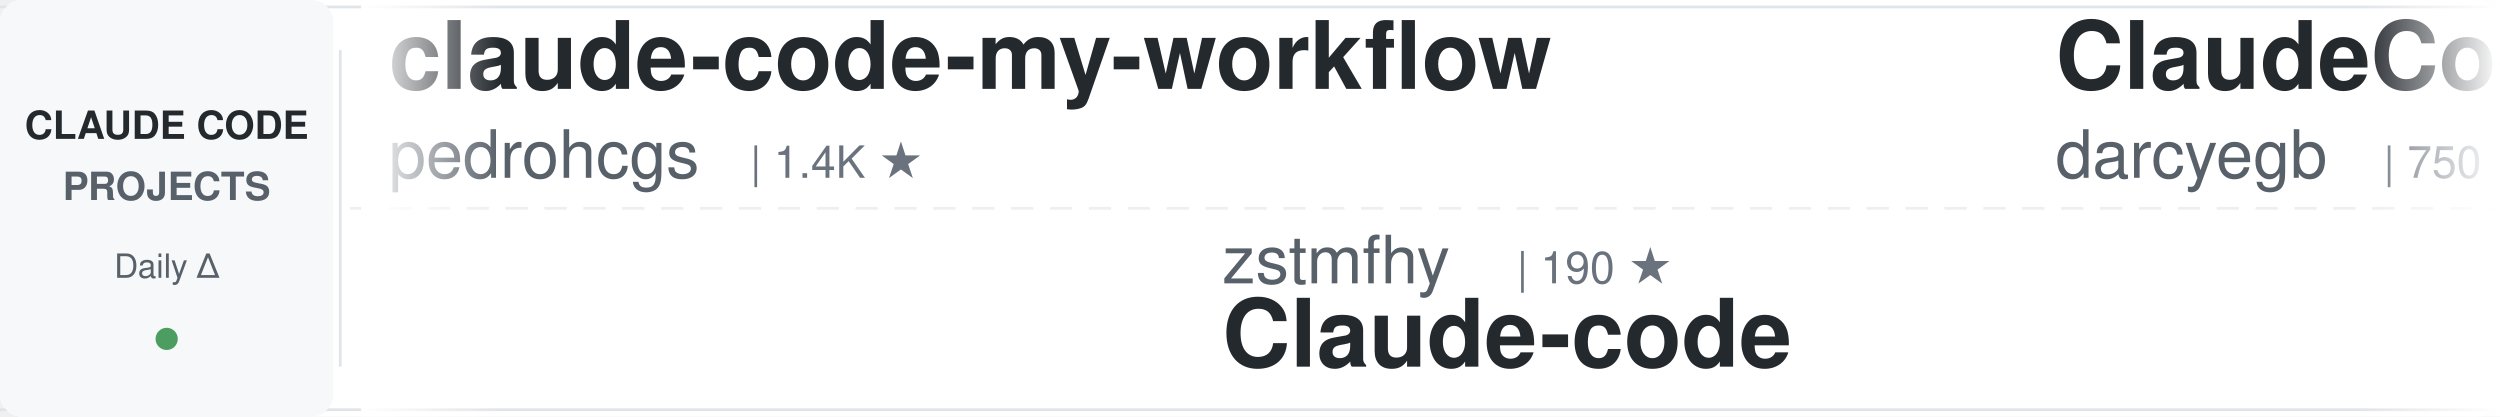
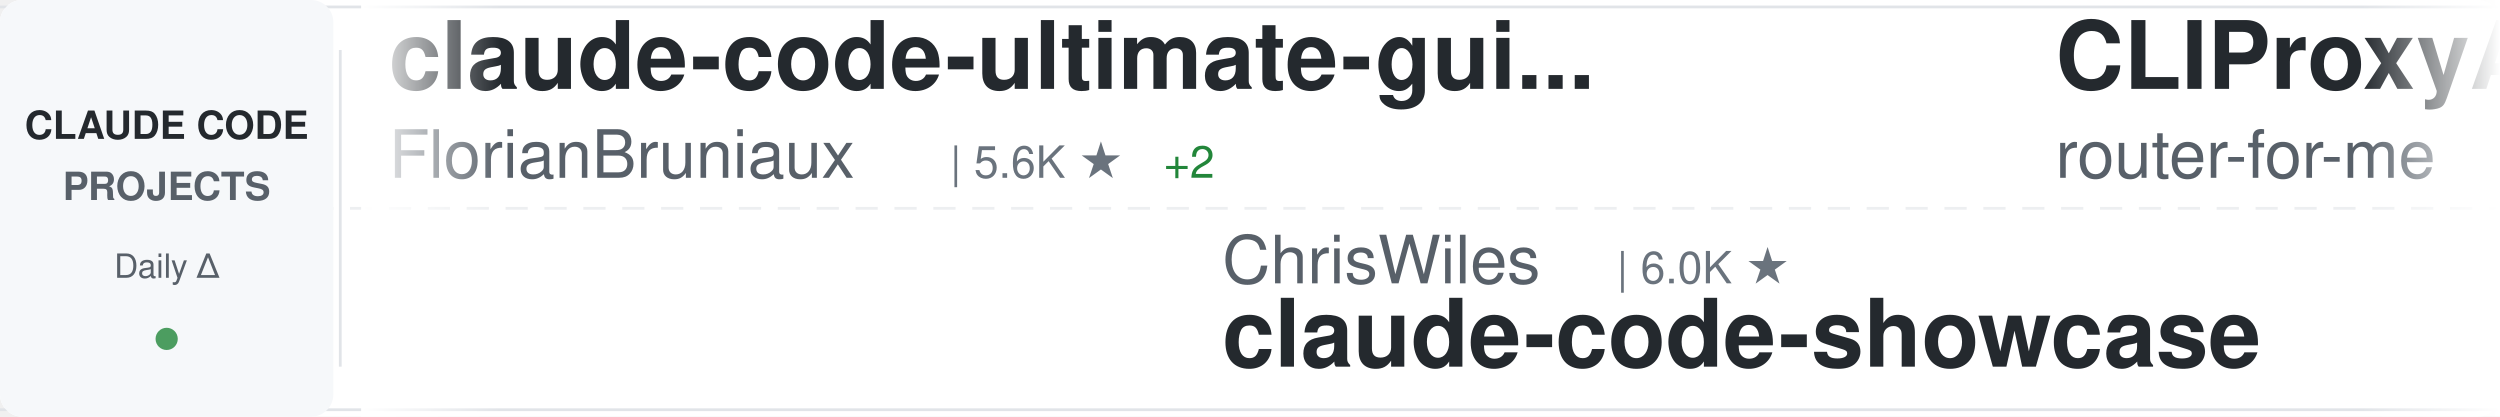
<svg xmlns="http://www.w3.org/2000/svg" width="900" height="150">
  <defs>
    <linearGradient id="awesomeLeftFade" x1="0%" y1="0%" x2="100%" y2="0%">
      <stop offset="0%" style="stop-color:#ffffff;stop-opacity:1" />
      <stop offset="100%" style="stop-color:#ffffff;stop-opacity:0" />
    </linearGradient>
    <linearGradient id="awesomeRightFade" x1="0%" y1="0%" x2="100%" y2="0%">
      <stop offset="0%" style="stop-color:#ffffff;stop-opacity:0" />
      <stop offset="100%" style="stop-color:#ffffff;stop-opacity:1" />
    </linearGradient>
  </defs>
  <rect width="900" height="150" fill="#ffffff" rx="8" />
  <rect x="0" y="2" width="900" height="1" fill="#e1e4e8" />
  <rect x="0" y="147" width="900" height="1" fill="#e1e4e8" />
  <line x1="0" y1="75" x2="900" y2="75" stroke="#e1e4e8" stroke-width="1" stroke-dasharray="8 6" opacity="0.6" />
  <rect x="0" y="0" width="120" height="150" fill="#f6f8fa" rx="8" />
  <text x="60" y="50" font-family="-apple-system, BlinkMacSystemFont, 'Segoe UI', Helvetica, Arial, sans-serif" font-size="14" font-weight="600" fill="#24292e" text-anchor="middle">CLAUDE CODE</text>
  <text x="60" y="72" font-family="-apple-system, BlinkMacSystemFont, 'Segoe UI', Helvetica, Arial, sans-serif" font-size="14" font-weight="600" fill="#586069" text-anchor="middle">PROJECTS</text>
  <text x="60" y="100" font-family="-apple-system, BlinkMacSystemFont, 'Segoe UI', Helvetica, Arial, sans-serif" font-size="12" font-weight="500" fill="#586069" text-anchor="middle">Daily Δ</text>
  <circle cx="60" cy="122" r="4" fill="#22863a" opacity="0.8" />
  <rect x="122" y="18" width="1" height="114" fill="#e1e4e8" />
  <clipPath id="awesomeTickerClip">
    <rect x="130" y="0" width="770" height="150" />
  </clipPath>
  <g clip-path="url(#awesomeTickerClip)">
    <g id="awesomeTickerItems">
      <animateTransform attributeName="transform" attributeType="XML" type="translate" from="0 0" to="-3000 0" dur="54s" repeatCount="indefinite" />
      <g transform="translate(0, 0)">
-         <text x="140" y="32" font-family="-apple-system, BlinkMacSystemFont, 'Segoe UI', Helvetica, Arial, sans-serif" font-size="34" font-weight="600" fill="#24292e">claude-code-my-workflow</text>
-         <text x="140" y="64" font-family="-apple-system, BlinkMacSystemFont, 'Segoe UI', Helvetica, Arial, sans-serif" font-size="24" font-weight="400" fill="#586069">pedrohcgs</text>
-         <text x="270" y="64" font-family="-apple-system, BlinkMacSystemFont, 'Segoe UI', Helvetica, Arial, sans-serif" font-size="16" font-weight="500" fill="#6a737d">| 1.4K ★</text>
+         <text x="140" y="32" font-family="-apple-system, BlinkMacSystemFont, 'Segoe UI', Helvetica, Arial, sans-serif" font-size="34" font-weight="600" fill="#24292e">claude-code-ultimate-gui...</text>
+         <text x="140" y="64" font-family="-apple-system, BlinkMacSystemFont, 'Segoe UI', Helvetica, Arial, sans-serif" font-size="24" font-weight="400" fill="#586069">FlorianBruniaux</text>
+         <text x="342" y="64" font-family="-apple-system, BlinkMacSystemFont, 'Segoe UI', Helvetica, Arial, sans-serif" font-size="16" font-weight="500" fill="#6a737d">| 5.6K ★</text>
+         <text x="419" y="64" font-family="-apple-system, BlinkMacSystemFont, 'Segoe UI', Helvetica, Arial, sans-serif" font-size="16" font-weight="500" fill="#22863a"> +2</text>
      </g>
      <g transform="translate(300, 0)">
-         <text x="140" y="102" font-family="-apple-system, BlinkMacSystemFont, 'Segoe UI', Helvetica, Arial, sans-serif" font-size="24" font-weight="400" fill="#586069">zstmfhy</text>
-         <text x="246" y="102" font-family="-apple-system, BlinkMacSystemFont, 'Segoe UI', Helvetica, Arial, sans-serif" font-size="16" font-weight="500" fill="#6a737d">| 190 ★</text>
-         <text x="140" y="132" font-family="-apple-system, BlinkMacSystemFont, 'Segoe UI', Helvetica, Arial, sans-serif" font-size="34" font-weight="600" fill="#24292e">Claude-code</text>
+         <text x="140" y="102" font-family="-apple-system, BlinkMacSystemFont, 'Segoe UI', Helvetica, Arial, sans-serif" font-size="24" font-weight="400" fill="#586069">ChrisWiles</text>
+         <text x="282" y="102" font-family="-apple-system, BlinkMacSystemFont, 'Segoe UI', Helvetica, Arial, sans-serif" font-size="16" font-weight="500" fill="#6a737d">| 6.0K ★</text>
+         <text x="140" y="132" font-family="-apple-system, BlinkMacSystemFont, 'Segoe UI', Helvetica, Arial, sans-serif" font-size="34" font-weight="600" fill="#24292e">claude-code-showcase</text>
      </g>
      <g transform="translate(600, 0)">
-         <text x="140" y="32" font-family="-apple-system, BlinkMacSystemFont, 'Segoe UI', Helvetica, Arial, sans-serif" font-size="34" font-weight="600" fill="#24292e">ClaudeCodeAgents</text>
-         <text x="140" y="64" font-family="-apple-system, BlinkMacSystemFont, 'Segoe UI', Helvetica, Arial, sans-serif" font-size="24" font-weight="400" fill="#586069">darcyegb</text>
-         <text x="258" y="64" font-family="-apple-system, BlinkMacSystemFont, 'Segoe UI', Helvetica, Arial, sans-serif" font-size="16" font-weight="500" fill="#6a737d">| 750 ★</text>
+         <text x="140" y="32" font-family="-apple-system, BlinkMacSystemFont, 'Segoe UI', Helvetica, Arial, sans-serif" font-size="34" font-weight="600" fill="#24292e">CLIProxyAPI</text>
+         <text x="140" y="64" font-family="-apple-system, BlinkMacSystemFont, 'Segoe UI', Helvetica, Arial, sans-serif" font-size="24" font-weight="400" fill="#586069">router-for-me</text>
+         <text x="318" y="64" font-family="-apple-system, BlinkMacSystemFont, 'Segoe UI', Helvetica, Arial, sans-serif" font-size="16" font-weight="500" fill="#6a737d">| 45.4K ★</text>
+         <text x="404" y="64" font-family="-apple-system, BlinkMacSystemFont, 'Segoe UI', Helvetica, Arial, sans-serif" font-size="16" font-weight="500" fill="#22863a"> +11</text>
      </g>
      <g transform="translate(900, 0)">
-         <text x="140" y="102" font-family="-apple-system, BlinkMacSystemFont, 'Segoe UI', Helvetica, Arial, sans-serif" font-size="24" font-weight="400" fill="#586069">davila7</text>
-         <text x="246" y="102" font-family="-apple-system, BlinkMacSystemFont, 'Segoe UI', Helvetica, Arial, sans-serif" font-size="16" font-weight="500" fill="#6a737d">| 30.0K ★</text>
-         <text x="332" y="102" font-family="-apple-system, BlinkMacSystemFont, 'Segoe UI', Helvetica, Arial, sans-serif" font-size="16" font-weight="500" fill="#22863a"> +2</text>
-         <text x="140" y="132" font-family="-apple-system, BlinkMacSystemFont, 'Segoe UI', Helvetica, Arial, sans-serif" font-size="34" font-weight="600" fill="#24292e">claude-code-templates</text>
+         <text x="140" y="102" font-family="-apple-system, BlinkMacSystemFont, 'Segoe UI', Helvetica, Arial, sans-serif" font-size="24" font-weight="400" fill="#586069">sugyan</text>
+         <text x="234" y="102" font-family="-apple-system, BlinkMacSystemFont, 'Segoe UI', Helvetica, Arial, sans-serif" font-size="16" font-weight="500" fill="#6a737d">| 1.1K ★</text>
+         <text x="140" y="132" font-family="-apple-system, BlinkMacSystemFont, 'Segoe UI', Helvetica, Arial, sans-serif" font-size="34" font-weight="600" fill="#24292e">claude-code-webui</text>
      </g>
      <g transform="translate(1200, 0)">
-         <text x="140" y="32" font-family="-apple-system, BlinkMacSystemFont, 'Segoe UI', Helvetica, Arial, sans-serif" font-size="34" font-weight="600" fill="#24292e">claude-code-cli</text>
-         <text x="140" y="64" font-family="-apple-system, BlinkMacSystemFont, 'Segoe UI', Helvetica, Arial, sans-serif" font-size="24" font-weight="400" fill="#586069">huangserva</text>
-         <text x="282" y="64" font-family="-apple-system, BlinkMacSystemFont, 'Segoe UI', Helvetica, Arial, sans-serif" font-size="16" font-weight="500" fill="#6a737d">| 621 ★</text>
+         <text x="140" y="32" font-family="-apple-system, BlinkMacSystemFont, 'Segoe UI', Helvetica, Arial, sans-serif" font-size="34" font-weight="600" fill="#24292e">claude-code-settings</text>
+         <text x="140" y="64" font-family="-apple-system, BlinkMacSystemFont, 'Segoe UI', Helvetica, Arial, sans-serif" font-size="24" font-weight="400" fill="#586069">feiskyer</text>
+         <text x="258" y="64" font-family="-apple-system, BlinkMacSystemFont, 'Segoe UI', Helvetica, Arial, sans-serif" font-size="16" font-weight="500" fill="#6a737d">| 1.6K ★</text>
      </g>
      <g transform="translate(1500, 0)">
-         <text x="140" y="102" font-family="-apple-system, BlinkMacSystemFont, 'Segoe UI', Helvetica, Arial, sans-serif" font-size="24" font-weight="400" fill="#586069">JrCx7scC</text>
-         <text x="258" y="102" font-family="-apple-system, BlinkMacSystemFont, 'Segoe UI', Helvetica, Arial, sans-serif" font-size="16" font-weight="500" fill="#6a737d">| 371 ★</text>
-         <text x="140" y="132" font-family="-apple-system, BlinkMacSystemFont, 'Segoe UI', Helvetica, Arial, sans-serif" font-size="34" font-weight="600" fill="#24292e">claude-code-source</text>
+         <text x="140" y="102" font-family="-apple-system, BlinkMacSystemFont, 'Segoe UI', Helvetica, Arial, sans-serif" font-size="24" font-weight="400" fill="#586069">nicedreamzapp</text>
+         <text x="318" y="102" font-family="-apple-system, BlinkMacSystemFont, 'Segoe UI', Helvetica, Arial, sans-serif" font-size="16" font-weight="500" fill="#6a737d">| 3.0K ★</text>
+         <text x="140" y="132" font-family="-apple-system, BlinkMacSystemFont, 'Segoe UI', Helvetica, Arial, sans-serif" font-size="34" font-weight="600" fill="#24292e">claude-code-local</text>
      </g>
      <g transform="translate(1800, 0)">
-         <text x="140" y="32" font-family="-apple-system, BlinkMacSystemFont, 'Segoe UI', Helvetica, Arial, sans-serif" font-size="34" font-weight="600" fill="#24292e">Claude-Code-Source-Study</text>
-         <text x="140" y="64" font-family="-apple-system, BlinkMacSystemFont, 'Segoe UI', Helvetica, Arial, sans-serif" font-size="24" font-weight="400" fill="#586069">luyao618</text>
-         <text x="258" y="64" font-family="-apple-system, BlinkMacSystemFont, 'Segoe UI', Helvetica, Arial, sans-serif" font-size="16" font-weight="500" fill="#6a737d">| 1.6K ★</text>
+         <text x="140" y="32" font-family="-apple-system, BlinkMacSystemFont, 'Segoe UI', Helvetica, Arial, sans-serif" font-size="34" font-weight="600" fill="#24292e">claude-code-transcripts</text>
+         <text x="140" y="64" font-family="-apple-system, BlinkMacSystemFont, 'Segoe UI', Helvetica, Arial, sans-serif" font-size="24" font-weight="400" fill="#586069">simonw</text>
+         <text x="234" y="64" font-family="-apple-system, BlinkMacSystemFont, 'Segoe UI', Helvetica, Arial, sans-serif" font-size="16" font-weight="500" fill="#6a737d">| 1.6K ★</text>
+         <text x="311" y="64" font-family="-apple-system, BlinkMacSystemFont, 'Segoe UI', Helvetica, Arial, sans-serif" font-size="16" font-weight="500" fill="#22863a"> +2</text>
      </g>
      <g transform="translate(2100, 0)">
-         <text x="140" y="102" font-family="-apple-system, BlinkMacSystemFont, 'Segoe UI', Helvetica, Arial, sans-serif" font-size="24" font-weight="400" fill="#586069">hangsman</text>
-         <text x="258" y="102" font-family="-apple-system, BlinkMacSystemFont, 'Segoe UI', Helvetica, Arial, sans-serif" font-size="16" font-weight="500" fill="#6a737d">| 790 ★</text>
-         <text x="140" y="132" font-family="-apple-system, BlinkMacSystemFont, 'Segoe UI', Helvetica, Arial, sans-serif" font-size="34" font-weight="600" fill="#24292e">claude-code-source</text>
+         <text x="140" y="102" font-family="-apple-system, BlinkMacSystemFont, 'Segoe UI', Helvetica, Arial, sans-serif" font-size="24" font-weight="400" fill="#586069">ykdojo</text>
+         <text x="234" y="102" font-family="-apple-system, BlinkMacSystemFont, 'Segoe UI', Helvetica, Arial, sans-serif" font-size="16" font-weight="500" fill="#6a737d">| 9.5K ★</text>
+         <text x="311" y="102" font-family="-apple-system, BlinkMacSystemFont, 'Segoe UI', Helvetica, Arial, sans-serif" font-size="16" font-weight="500" fill="#22863a"> +2</text>
+         <text x="140" y="132" font-family="-apple-system, BlinkMacSystemFont, 'Segoe UI', Helvetica, Arial, sans-serif" font-size="34" font-weight="600" fill="#24292e">claude-code-tips</text>
      </g>
      <g transform="translate(2400, 0)">
-         <text x="140" y="32" font-family="-apple-system, BlinkMacSystemFont, 'Segoe UI', Helvetica, Arial, sans-serif" font-size="34" font-weight="600" fill="#24292e">collection-claude-code-s...</text>
-         <text x="140" y="64" font-family="-apple-system, BlinkMacSystemFont, 'Segoe UI', Helvetica, Arial, sans-serif" font-size="24" font-weight="400" fill="#586069">chauncygu</text>
-         <text x="270" y="64" font-family="-apple-system, BlinkMacSystemFont, 'Segoe UI', Helvetica, Arial, sans-serif" font-size="16" font-weight="500" fill="#6a737d">| 2.8K ★</text>
+         <text x="140" y="32" font-family="-apple-system, BlinkMacSystemFont, 'Segoe UI', Helvetica, Arial, sans-serif" font-size="34" font-weight="600" fill="#24292e">Claude-Code-Usage-Monito...</text>
+         <text x="140" y="64" font-family="-apple-system, BlinkMacSystemFont, 'Segoe UI', Helvetica, Arial, sans-serif" font-size="24" font-weight="400" fill="#586069">Maciek-roboblog</text>
+         <text x="342" y="64" font-family="-apple-system, BlinkMacSystemFont, 'Segoe UI', Helvetica, Arial, sans-serif" font-size="16" font-weight="500" fill="#6a737d">| 8.5K ★</text>
+         <text x="419" y="64" font-family="-apple-system, BlinkMacSystemFont, 'Segoe UI', Helvetica, Arial, sans-serif" font-size="16" font-weight="500" fill="#22863a"> +1</text>
      </g>
      <g transform="translate(2700, 0)">
-         <text x="140" y="102" font-family="-apple-system, BlinkMacSystemFont, 'Segoe UI', Helvetica, Arial, sans-serif" font-size="24" font-weight="400" fill="#586069">shanraisshan</text>
-         <text x="306" y="102" font-family="-apple-system, BlinkMacSystemFont, 'Segoe UI', Helvetica, Arial, sans-serif" font-size="16" font-weight="500" fill="#6a737d">| 63.6K ★</text>
-         <text x="392" y="102" font-family="-apple-system, BlinkMacSystemFont, 'Segoe UI', Helvetica, Arial, sans-serif" font-size="16" font-weight="500" fill="#22863a"> +4</text>
-         <text x="140" y="132" font-family="-apple-system, BlinkMacSystemFont, 'Segoe UI', Helvetica, Arial, sans-serif" font-size="34" font-weight="600" fill="#24292e">claude-code-best-practic...</text>
+         <text x="140" y="102" font-family="-apple-system, BlinkMacSystemFont, 'Segoe UI', Helvetica, Arial, sans-serif" font-size="24" font-weight="400" fill="#586069">pengchengneo</text>
+         <text x="306" y="102" font-family="-apple-system, BlinkMacSystemFont, 'Segoe UI', Helvetica, Arial, sans-serif" font-size="16" font-weight="500" fill="#6a737d">| 1.7K ★</text>
+         <text x="140" y="132" font-family="-apple-system, BlinkMacSystemFont, 'Segoe UI', Helvetica, Arial, sans-serif" font-size="34" font-weight="600" fill="#24292e">Claude-Code</text>
      </g>
      <g transform="translate(3000, 0)">
-         <text x="140" y="32" font-family="-apple-system, BlinkMacSystemFont, 'Segoe UI', Helvetica, Arial, sans-serif" font-size="34" font-weight="600" fill="#24292e">claude-code-my-workflow</text>
-         <text x="140" y="64" font-family="-apple-system, BlinkMacSystemFont, 'Segoe UI', Helvetica, Arial, sans-serif" font-size="24" font-weight="400" fill="#586069">pedrohcgs</text>
-         <text x="270" y="64" font-family="-apple-system, BlinkMacSystemFont, 'Segoe UI', Helvetica, Arial, sans-serif" font-size="16" font-weight="500" fill="#6a737d">| 1.4K ★</text>
+         <text x="140" y="32" font-family="-apple-system, BlinkMacSystemFont, 'Segoe UI', Helvetica, Arial, sans-serif" font-size="34" font-weight="600" fill="#24292e">claude-code-ultimate-gui...</text>
+         <text x="140" y="64" font-family="-apple-system, BlinkMacSystemFont, 'Segoe UI', Helvetica, Arial, sans-serif" font-size="24" font-weight="400" fill="#586069">FlorianBruniaux</text>
+         <text x="342" y="64" font-family="-apple-system, BlinkMacSystemFont, 'Segoe UI', Helvetica, Arial, sans-serif" font-size="16" font-weight="500" fill="#6a737d">| 5.6K ★</text>
+         <text x="419" y="64" font-family="-apple-system, BlinkMacSystemFont, 'Segoe UI', Helvetica, Arial, sans-serif" font-size="16" font-weight="500" fill="#22863a"> +2</text>
      </g>
      <g transform="translate(3300, 0)">
-         <text x="140" y="102" font-family="-apple-system, BlinkMacSystemFont, 'Segoe UI', Helvetica, Arial, sans-serif" font-size="24" font-weight="400" fill="#586069">zstmfhy</text>
-         <text x="246" y="102" font-family="-apple-system, BlinkMacSystemFont, 'Segoe UI', Helvetica, Arial, sans-serif" font-size="16" font-weight="500" fill="#6a737d">| 190 ★</text>
-         <text x="140" y="132" font-family="-apple-system, BlinkMacSystemFont, 'Segoe UI', Helvetica, Arial, sans-serif" font-size="34" font-weight="600" fill="#24292e">Claude-code</text>
+         <text x="140" y="102" font-family="-apple-system, BlinkMacSystemFont, 'Segoe UI', Helvetica, Arial, sans-serif" font-size="24" font-weight="400" fill="#586069">ChrisWiles</text>
+         <text x="282" y="102" font-family="-apple-system, BlinkMacSystemFont, 'Segoe UI', Helvetica, Arial, sans-serif" font-size="16" font-weight="500" fill="#6a737d">| 6.0K ★</text>
+         <text x="140" y="132" font-family="-apple-system, BlinkMacSystemFont, 'Segoe UI', Helvetica, Arial, sans-serif" font-size="34" font-weight="600" fill="#24292e">claude-code-showcase</text>
      </g>
      <g transform="translate(3600, 0)">
-         <text x="140" y="32" font-family="-apple-system, BlinkMacSystemFont, 'Segoe UI', Helvetica, Arial, sans-serif" font-size="34" font-weight="600" fill="#24292e">ClaudeCodeAgents</text>
-         <text x="140" y="64" font-family="-apple-system, BlinkMacSystemFont, 'Segoe UI', Helvetica, Arial, sans-serif" font-size="24" font-weight="400" fill="#586069">darcyegb</text>
-         <text x="258" y="64" font-family="-apple-system, BlinkMacSystemFont, 'Segoe UI', Helvetica, Arial, sans-serif" font-size="16" font-weight="500" fill="#6a737d">| 750 ★</text>
+         <text x="140" y="32" font-family="-apple-system, BlinkMacSystemFont, 'Segoe UI', Helvetica, Arial, sans-serif" font-size="34" font-weight="600" fill="#24292e">CLIProxyAPI</text>
+         <text x="140" y="64" font-family="-apple-system, BlinkMacSystemFont, 'Segoe UI', Helvetica, Arial, sans-serif" font-size="24" font-weight="400" fill="#586069">router-for-me</text>
+         <text x="318" y="64" font-family="-apple-system, BlinkMacSystemFont, 'Segoe UI', Helvetica, Arial, sans-serif" font-size="16" font-weight="500" fill="#6a737d">| 45.4K ★</text>
+         <text x="404" y="64" font-family="-apple-system, BlinkMacSystemFont, 'Segoe UI', Helvetica, Arial, sans-serif" font-size="16" font-weight="500" fill="#22863a"> +11</text>
      </g>
      <g transform="translate(3900, 0)">
-         <text x="140" y="102" font-family="-apple-system, BlinkMacSystemFont, 'Segoe UI', Helvetica, Arial, sans-serif" font-size="24" font-weight="400" fill="#586069">davila7</text>
-         <text x="246" y="102" font-family="-apple-system, BlinkMacSystemFont, 'Segoe UI', Helvetica, Arial, sans-serif" font-size="16" font-weight="500" fill="#6a737d">| 30.0K ★</text>
-         <text x="332" y="102" font-family="-apple-system, BlinkMacSystemFont, 'Segoe UI', Helvetica, Arial, sans-serif" font-size="16" font-weight="500" fill="#22863a"> +2</text>
-         <text x="140" y="132" font-family="-apple-system, BlinkMacSystemFont, 'Segoe UI', Helvetica, Arial, sans-serif" font-size="34" font-weight="600" fill="#24292e">claude-code-templates</text>
+         <text x="140" y="102" font-family="-apple-system, BlinkMacSystemFont, 'Segoe UI', Helvetica, Arial, sans-serif" font-size="24" font-weight="400" fill="#586069">sugyan</text>
+         <text x="234" y="102" font-family="-apple-system, BlinkMacSystemFont, 'Segoe UI', Helvetica, Arial, sans-serif" font-size="16" font-weight="500" fill="#6a737d">| 1.1K ★</text>
+         <text x="140" y="132" font-family="-apple-system, BlinkMacSystemFont, 'Segoe UI', Helvetica, Arial, sans-serif" font-size="34" font-weight="600" fill="#24292e">claude-code-webui</text>
      </g>
    </g>
  </g>
  <rect x="130" y="0" width="50" height="150" fill="url(#awesomeLeftFade)" />
  <rect x="850" y="0" width="50" height="150" fill="url(#awesomeRightFade)" />
</svg>
